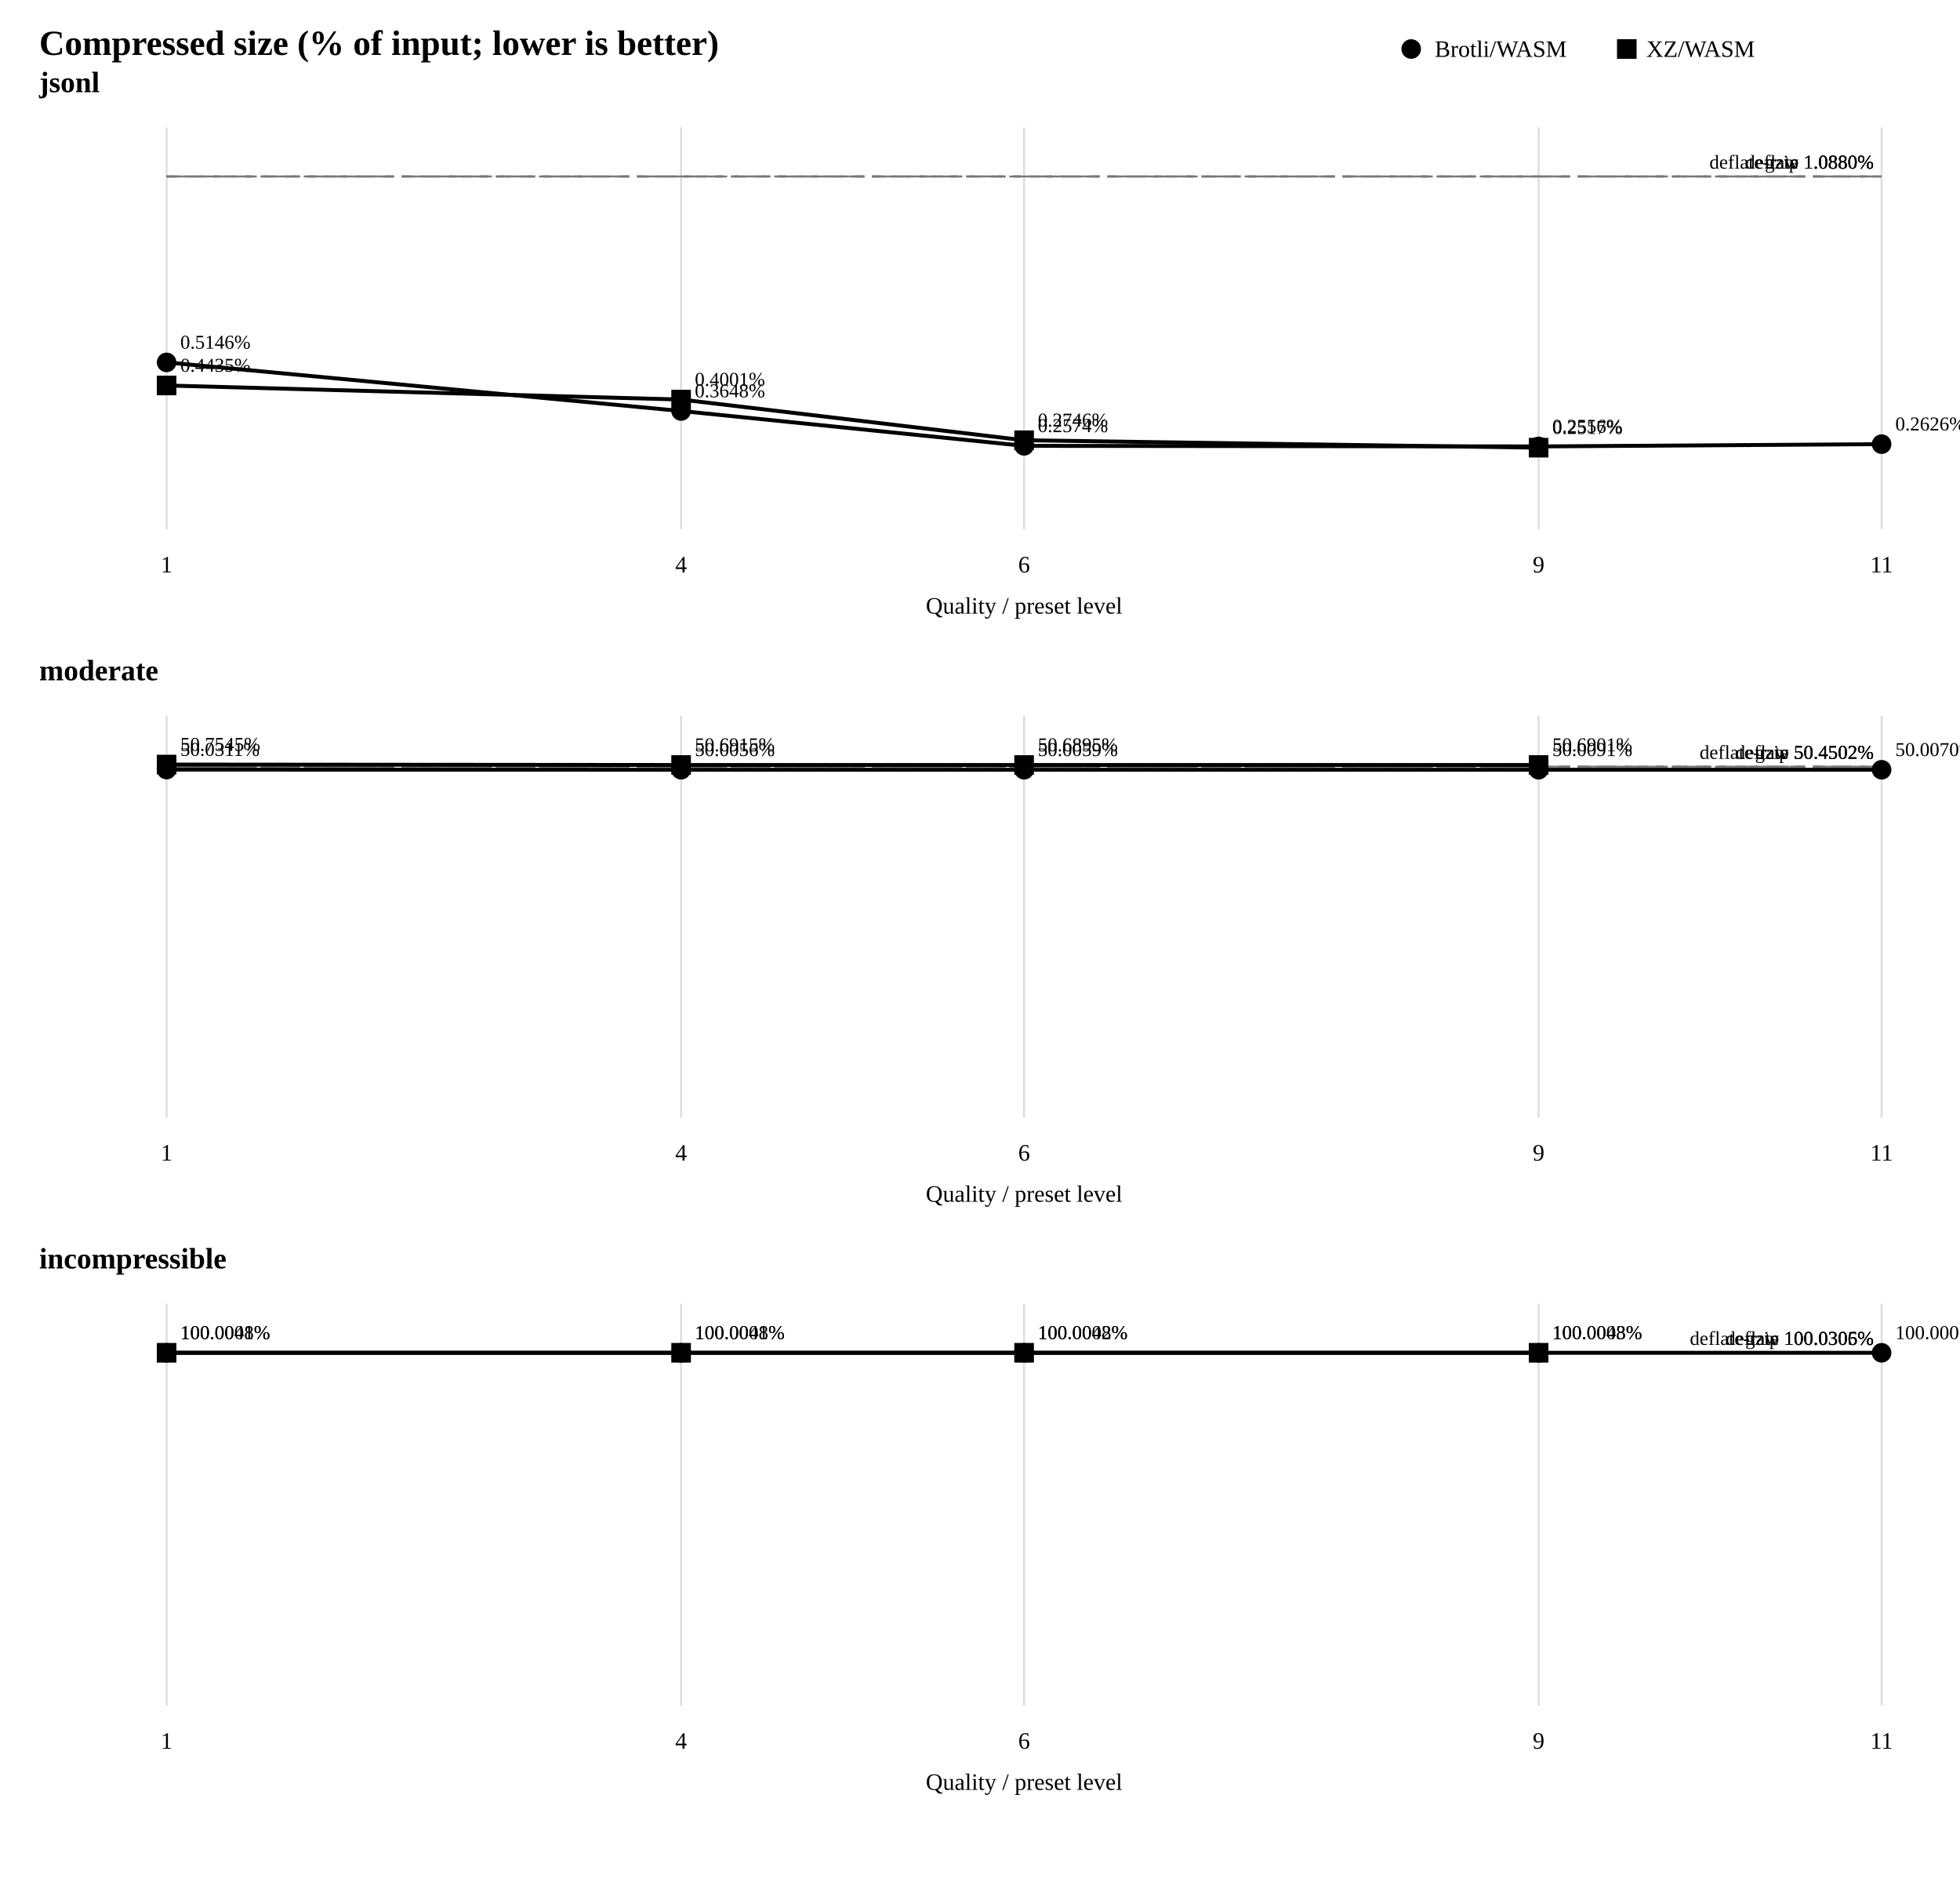
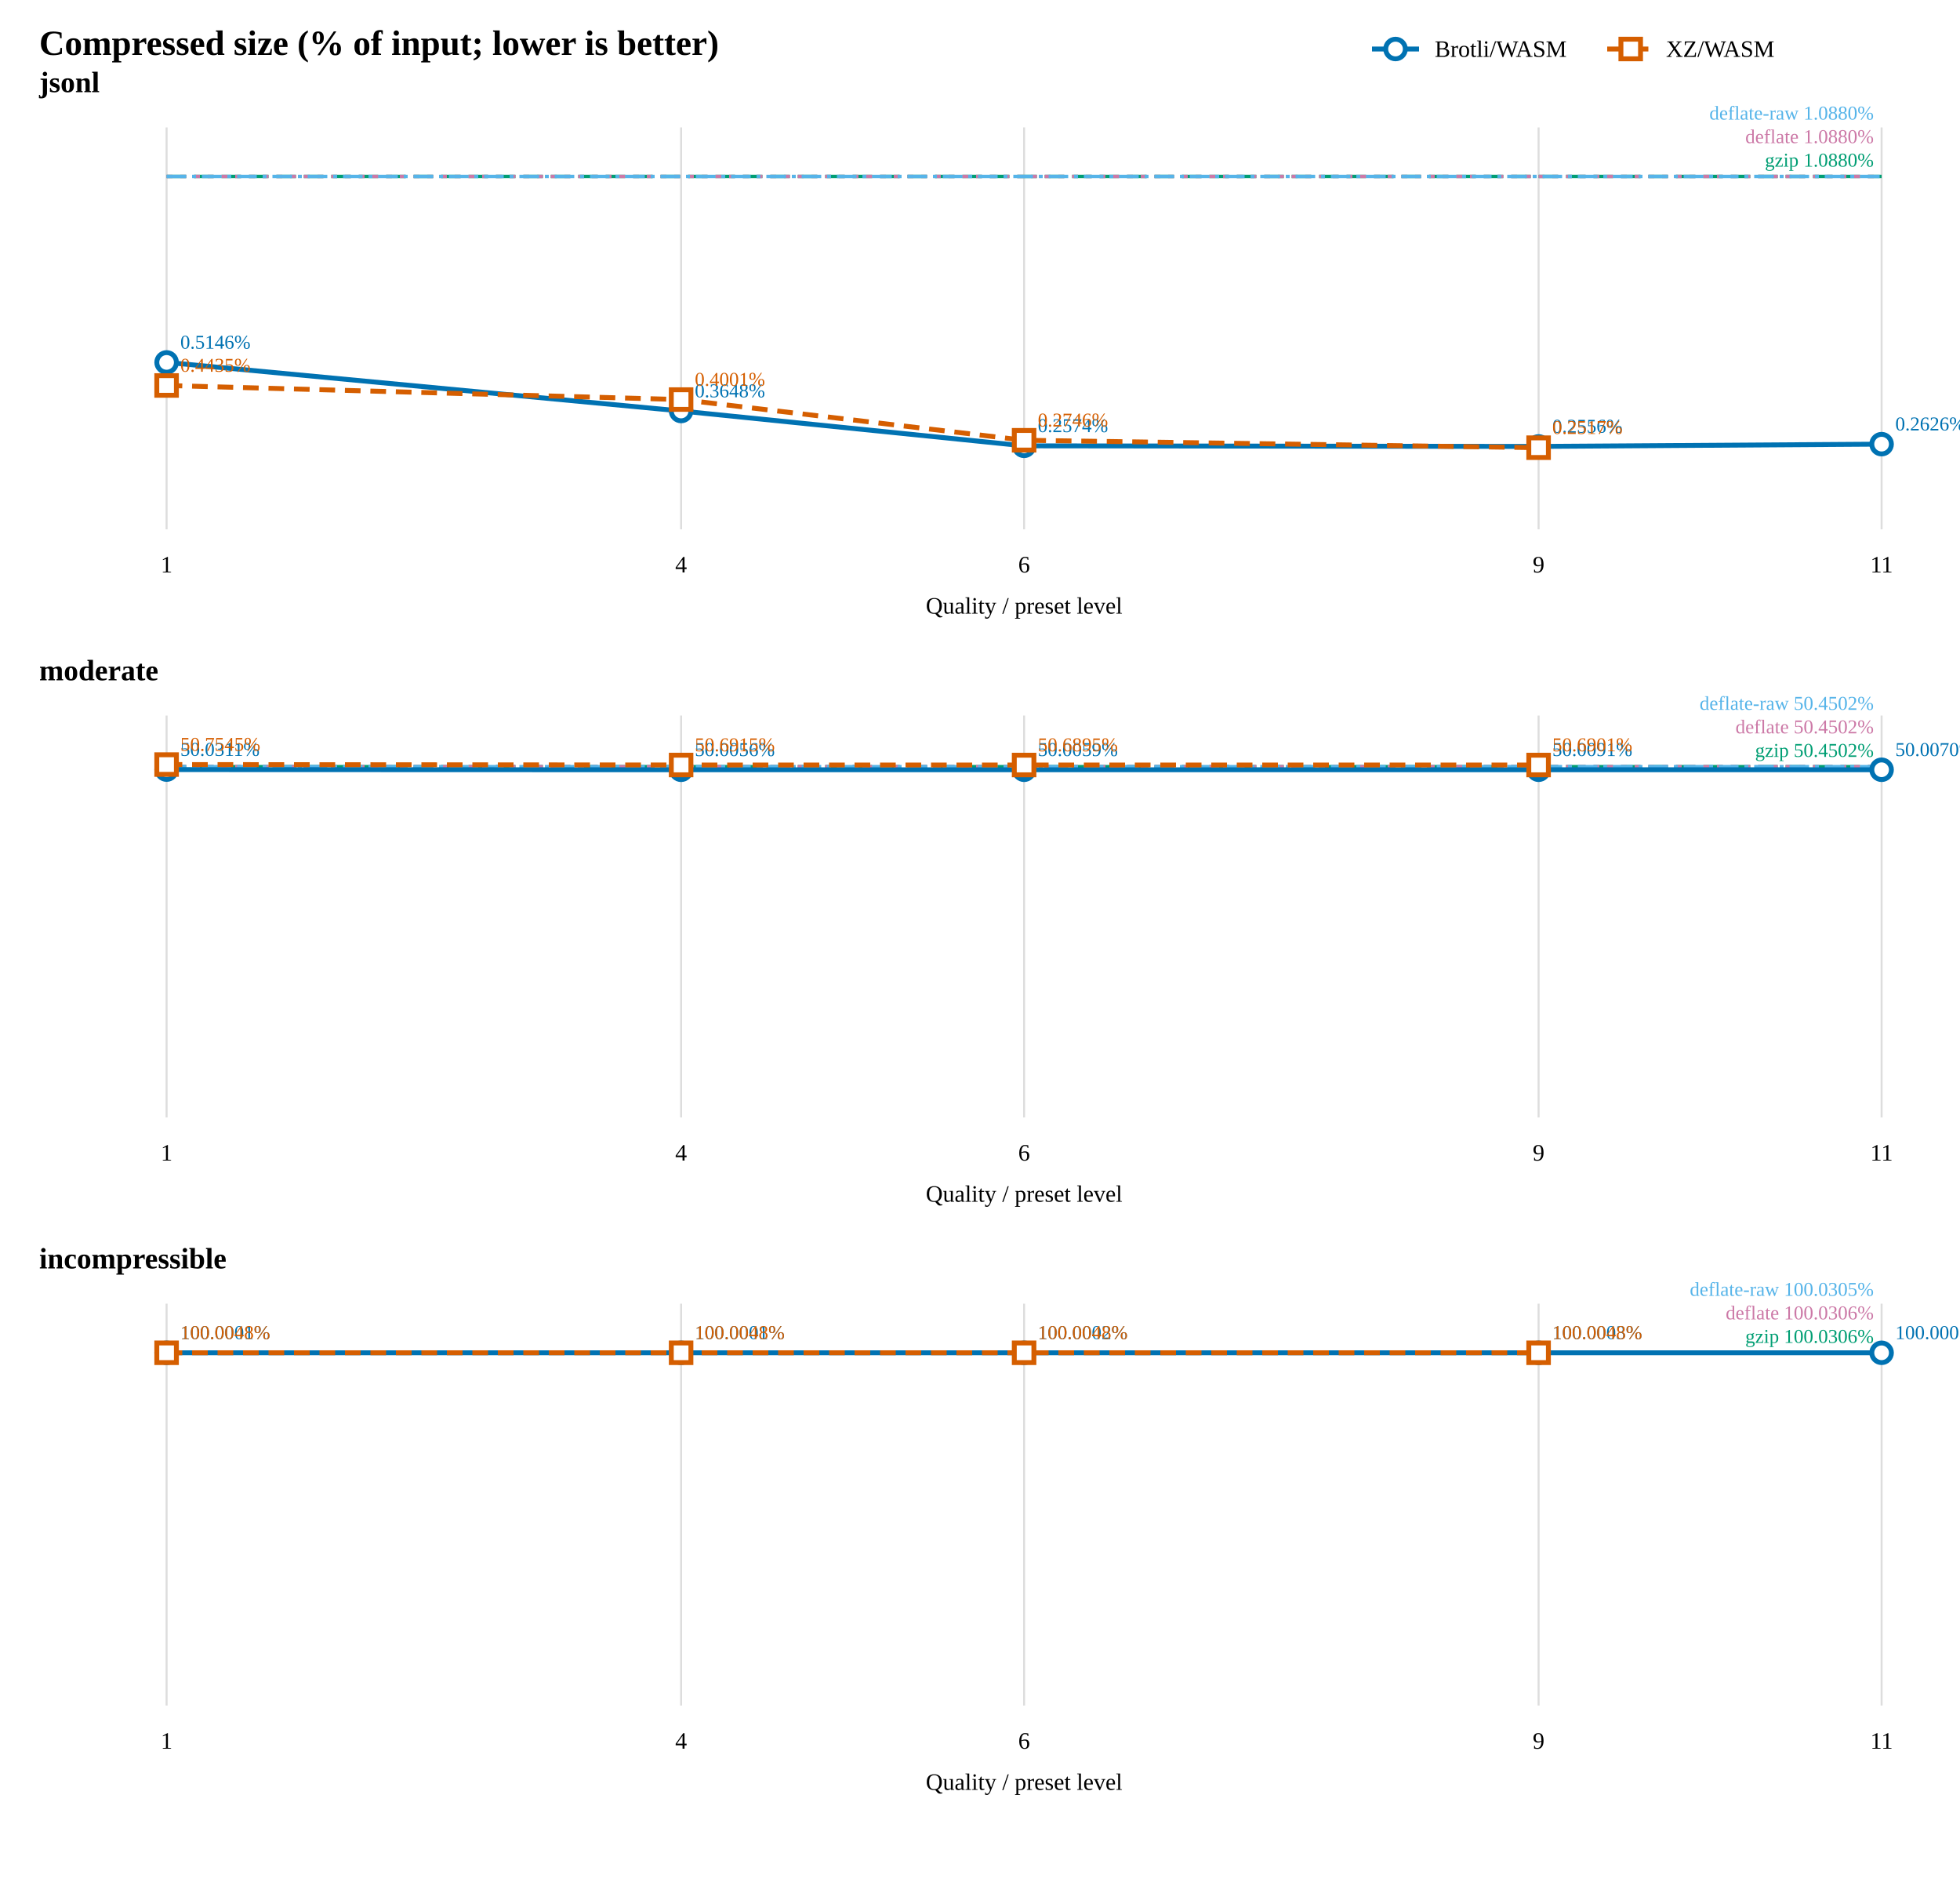
<svg xmlns="http://www.w3.org/2000/svg" width="1000" height="960" viewBox="0 0 1000 960">
  <rect width="100%" height="100%" fill="white" />
  <text x="20" y="28" font-size="18" font-weight="bold">Compressed size (% of input; lower is better)</text>
-   <circle cx="720" cy="25" r="5" fill="currentColor" />
+   <line x1="700" y1="25" x2="724" y2="25" stroke="#0072B2" stroke-width="2.5" />
+   <circle cx="712" cy="25" r="5" fill="white" stroke="#0072B2" stroke-width="2.5" />
  <text x="732" y="29" font-size="12">Brotli/WASM</text>
-   <rect x="825" y="20" width="10" height="10" fill="currentColor" />
-   <text x="840" y="29" font-size="12">XZ/WASM</text>
+   <line x1="820" y1="25" x2="844" y2="25" stroke="#D55E00" stroke-width="2.5" stroke-dasharray="8 5" />
+   <rect x="827" y="20" width="10" height="10" fill="white" stroke="#D55E00" stroke-width="2.5" />
+   <text x="850" y="29" font-size="12">XZ/WASM</text>
  <text x="20" y="47" font-size="15" font-weight="bold">jsonl</text>
  <line x1="85" y1="65" x2="85" y2="270" stroke="#ddd" />
  <text x="85" y="292" text-anchor="middle" font-size="12">1</text>
  <line x1="347.5" y1="65" x2="347.5" y2="270" stroke="#ddd" />
  <text x="347.5" y="292" text-anchor="middle" font-size="12">4</text>
  <line x1="522.5" y1="65" x2="522.5" y2="270" stroke="#ddd" />
  <text x="522.5" y="292" text-anchor="middle" font-size="12">6</text>
  <line x1="785" y1="65" x2="785" y2="270" stroke="#ddd" />
  <text x="785" y="292" text-anchor="middle" font-size="12">9</text>
  <line x1="960" y1="65" x2="960" y2="270" stroke="#ddd" />
  <text x="960" y="292" text-anchor="middle" font-size="12">11</text>
-   <line x1="85" y1="90" x2="960" y2="90" stroke="#777" stroke-dasharray="4 4" />
-   <text x="956" y="86" text-anchor="end" font-size="10">gzip 1.0880%</text>
-   <line x1="85" y1="90.006" x2="960" y2="90.006" stroke="#777" stroke-dasharray="6 4" />
-   <text x="956" y="86.006" text-anchor="end" font-size="10">deflate 1.0880%</text>
-   <line x1="85" y1="90.009" x2="960" y2="90.009" stroke="#777" stroke-dasharray="8 4" />
-   <text x="956" y="86.009" text-anchor="end" font-size="10">deflate-raw 1.0880%</text>
-   <path d="M 85 184.859 L 347.5 209.65 L 522.5 227.418 L 785 227.722 L 960 226.555" fill="none" stroke="currentColor" stroke-width="2" />
-   <circle cx="85" cy="184.859" r="5" fill="currentColor" />
-   <text x="92" y="177.859" font-size="10">0.5146%</text>
-   <circle cx="347.5" cy="209.65" r="5" fill="currentColor" />
-   <text x="354.5" y="202.65" font-size="10">0.3648%</text>
-   <circle cx="522.5" cy="227.418" r="5" fill="currentColor" />
-   <text x="529.5" y="220.418" font-size="10">0.2574%</text>
-   <circle cx="785" cy="227.722" r="5" fill="currentColor" />
-   <text x="792" y="220.722" font-size="10">0.2556%</text>
-   <circle cx="960" cy="226.555" r="5" fill="currentColor" />
-   <text x="967" y="219.555" font-size="10">0.2626%</text>
-   <path d="M 85 196.632 L 347.5 203.815 L 522.5 224.575 L 785 228.362" fill="none" stroke="currentColor" stroke-width="2" />
-   <rect x="80" y="191.632" width="10" height="10" fill="currentColor" />
-   <text x="92" y="189.632" font-size="10">0.4435%</text>
-   <rect x="342.5" y="198.815" width="10" height="10" fill="currentColor" />
-   <text x="354.5" y="196.815" font-size="10">0.4001%</text>
-   <rect x="517.5" y="219.575" width="10" height="10" fill="currentColor" />
-   <text x="529.5" y="217.575" font-size="10">0.2746%</text>
-   <rect x="780" y="223.362" width="10" height="10" fill="currentColor" />
-   <text x="792" y="221.362" font-size="10">0.2517%</text>
+   <line x1="85" y1="90" x2="960" y2="90" stroke="#009E73" stroke-width="1.75" stroke-dasharray="10 4" />
+   <text x="956" y="85" text-anchor="end" font-size="10" fill="#009E73">gzip 1.0880%</text>
+   <line x1="85" y1="90.006" x2="960" y2="90.006" stroke="#CC79A7" stroke-width="1.75" stroke-dasharray="3 4" />
+   <text x="956" y="73.006" text-anchor="end" font-size="10" fill="#CC79A7">deflate 1.0880%</text>
+   <line x1="85" y1="90.009" x2="960" y2="90.009" stroke="#56B4E9" stroke-width="1.75" stroke-dasharray="10 3 2 3" />
+   <text x="956" y="61.009" text-anchor="end" font-size="10" fill="#56B4E9">deflate-raw 1.0880%</text>
+   <path d="M 85 184.859 L 347.5 209.65 L 522.5 227.418 L 785 227.722 L 960 226.555" fill="none" stroke="#0072B2" stroke-width="2.5" />
+   <circle cx="85" cy="184.859" r="5" fill="white" stroke="#0072B2" stroke-width="2.5" />
+   <text x="92" y="177.859" font-size="10" fill="#0072B2">0.5146%</text>
+   <circle cx="347.5" cy="209.65" r="5" fill="white" stroke="#0072B2" stroke-width="2.5" />
+   <text x="354.5" y="202.65" font-size="10" fill="#0072B2">0.3648%</text>
+   <circle cx="522.5" cy="227.418" r="5" fill="white" stroke="#0072B2" stroke-width="2.5" />
+   <text x="529.5" y="220.418" font-size="10" fill="#0072B2">0.2574%</text>
+   <circle cx="785" cy="227.722" r="5" fill="white" stroke="#0072B2" stroke-width="2.5" />
+   <text x="792" y="220.722" font-size="10" fill="#0072B2">0.2556%</text>
+   <circle cx="960" cy="226.555" r="5" fill="white" stroke="#0072B2" stroke-width="2.5" />
+   <text x="967" y="219.555" font-size="10" fill="#0072B2">0.2626%</text>
+   <path d="M 85 196.632 L 347.5 203.815 L 522.5 224.575 L 785 228.362" fill="none" stroke="#D55E00" stroke-width="2.5" stroke-dasharray="8 5" />
+   <rect x="80" y="191.632" width="10" height="10" fill="white" stroke="#D55E00" stroke-width="2.5" />
+   <text x="92" y="189.632" font-size="10" fill="#D55E00">0.4435%</text>
+   <rect x="342.5" y="198.815" width="10" height="10" fill="white" stroke="#D55E00" stroke-width="2.5" />
+   <text x="354.5" y="196.815" font-size="10" fill="#D55E00">0.4001%</text>
+   <rect x="517.5" y="219.575" width="10" height="10" fill="white" stroke="#D55E00" stroke-width="2.5" />
+   <text x="529.5" y="217.575" font-size="10" fill="#D55E00">0.2746%</text>
+   <rect x="780" y="223.362" width="10" height="10" fill="white" stroke="#D55E00" stroke-width="2.5" />
+   <text x="792" y="221.362" font-size="10" fill="#D55E00">0.2517%</text>
  <text x="522.5" y="313" text-anchor="middle" font-size="12">Quality / preset level</text>
  <text x="20" y="347" font-size="15" font-weight="bold">moderate</text>
  <line x1="85" y1="365" x2="85" y2="570" stroke="#ddd" />
  <text x="85" y="592" text-anchor="middle" font-size="12">1</text>
  <line x1="347.5" y1="365" x2="347.5" y2="570" stroke="#ddd" />
  <text x="347.5" y="592" text-anchor="middle" font-size="12">4</text>
  <line x1="522.5" y1="365" x2="522.5" y2="570" stroke="#ddd" />
  <text x="522.5" y="592" text-anchor="middle" font-size="12">6</text>
  <line x1="785" y1="365" x2="785" y2="570" stroke="#ddd" />
  <text x="785" y="592" text-anchor="middle" font-size="12">9</text>
  <line x1="960" y1="365" x2="960" y2="570" stroke="#ddd" />
  <text x="960" y="592" text-anchor="middle" font-size="12">11</text>
-   <line x1="85" y1="391.079" x2="960" y2="391.079" stroke="#777" stroke-dasharray="4 4" />
-   <text x="956" y="387.079" text-anchor="end" font-size="10">gzip 50.4502%</text>
-   <line x1="85" y1="391.079" x2="960" y2="391.079" stroke="#777" stroke-dasharray="6 4" />
-   <text x="956" y="387.079" text-anchor="end" font-size="10">deflate 50.4502%</text>
-   <line x1="85" y1="391.079" x2="960" y2="391.079" stroke="#777" stroke-dasharray="8 4" />
-   <text x="956" y="387.079" text-anchor="end" font-size="10">deflate-raw 50.4502%</text>
-   <path d="M 85 392.565 L 347.5 392.656 L 522.5 392.655 L 785 392.643 L 960 392.651" fill="none" stroke="currentColor" stroke-width="2" />
-   <circle cx="85" cy="392.565" r="5" fill="currentColor" />
-   <text x="92" y="385.565" font-size="10">50.0311%</text>
-   <circle cx="347.5" cy="392.656" r="5" fill="currentColor" />
-   <text x="354.5" y="385.656" font-size="10">50.0056%</text>
-   <circle cx="522.5" cy="392.655" r="5" fill="currentColor" />
-   <text x="529.5" y="385.655" font-size="10">50.0059%</text>
-   <circle cx="785" cy="392.643" r="5" fill="currentColor" />
-   <text x="792" y="385.643" font-size="10">50.0091%</text>
-   <circle cx="960" cy="392.651" r="5" fill="currentColor" />
-   <text x="967" y="385.651" font-size="10">50.0070%</text>
-   <path d="M 85 390 L 347.5 390.223 L 522.5 390.23 L 785 390.228" fill="none" stroke="currentColor" stroke-width="2" />
-   <rect x="80" y="385" width="10" height="10" fill="currentColor" />
-   <text x="92" y="383" font-size="10">50.7545%</text>
-   <rect x="342.5" y="385.223" width="10" height="10" fill="currentColor" />
-   <text x="354.5" y="383.223" font-size="10">50.6915%</text>
-   <rect x="517.5" y="385.23" width="10" height="10" fill="currentColor" />
-   <text x="529.5" y="383.23" font-size="10">50.6895%</text>
-   <rect x="780" y="385.228" width="10" height="10" fill="currentColor" />
-   <text x="792" y="383.228" font-size="10">50.6901%</text>
+   <line x1="85" y1="391.079" x2="960" y2="391.079" stroke="#009E73" stroke-width="1.75" stroke-dasharray="10 4" />
+   <text x="956" y="386.079" text-anchor="end" font-size="10" fill="#009E73">gzip 50.4502%</text>
+   <line x1="85" y1="391.079" x2="960" y2="391.079" stroke="#CC79A7" stroke-width="1.75" stroke-dasharray="3 4" />
+   <text x="956" y="374.079" text-anchor="end" font-size="10" fill="#CC79A7">deflate 50.4502%</text>
+   <line x1="85" y1="391.079" x2="960" y2="391.079" stroke="#56B4E9" stroke-width="1.75" stroke-dasharray="10 3 2 3" />
+   <text x="956" y="362.079" text-anchor="end" font-size="10" fill="#56B4E9">deflate-raw 50.4502%</text>
+   <path d="M 85 392.565 L 347.5 392.656 L 522.5 392.655 L 785 392.643 L 960 392.651" fill="none" stroke="#0072B2" stroke-width="2.5" />
+   <circle cx="85" cy="392.565" r="5" fill="white" stroke="#0072B2" stroke-width="2.5" />
+   <text x="92" y="385.565" font-size="10" fill="#0072B2">50.0311%</text>
+   <circle cx="347.5" cy="392.656" r="5" fill="white" stroke="#0072B2" stroke-width="2.5" />
+   <text x="354.5" y="385.656" font-size="10" fill="#0072B2">50.0056%</text>
+   <circle cx="522.5" cy="392.655" r="5" fill="white" stroke="#0072B2" stroke-width="2.5" />
+   <text x="529.5" y="385.655" font-size="10" fill="#0072B2">50.0059%</text>
+   <circle cx="785" cy="392.643" r="5" fill="white" stroke="#0072B2" stroke-width="2.5" />
+   <text x="792" y="385.643" font-size="10" fill="#0072B2">50.0091%</text>
+   <circle cx="960" cy="392.651" r="5" fill="white" stroke="#0072B2" stroke-width="2.5" />
+   <text x="967" y="385.651" font-size="10" fill="#0072B2">50.0070%</text>
+   <path d="M 85 390 L 347.5 390.223 L 522.5 390.23 L 785 390.228" fill="none" stroke="#D55E00" stroke-width="2.5" stroke-dasharray="8 5" />
+   <rect x="80" y="385" width="10" height="10" fill="white" stroke="#D55E00" stroke-width="2.5" />
+   <text x="92" y="383" font-size="10" fill="#D55E00">50.7545%</text>
+   <rect x="342.5" y="385.223" width="10" height="10" fill="white" stroke="#D55E00" stroke-width="2.5" />
+   <text x="354.5" y="383.223" font-size="10" fill="#D55E00">50.6915%</text>
+   <rect x="517.5" y="385.23" width="10" height="10" fill="white" stroke="#D55E00" stroke-width="2.5" />
+   <text x="529.5" y="383.23" font-size="10" fill="#D55E00">50.6895%</text>
+   <rect x="780" y="385.228" width="10" height="10" fill="white" stroke="#D55E00" stroke-width="2.5" />
+   <text x="792" y="383.228" font-size="10" fill="#D55E00">50.6901%</text>
  <text x="522.5" y="613" text-anchor="middle" font-size="12">Quality / preset level</text>
  <text x="20" y="647" font-size="15" font-weight="bold">incompressible</text>
  <line x1="85" y1="665" x2="85" y2="870" stroke="#ddd" />
  <text x="85" y="892" text-anchor="middle" font-size="12">1</text>
  <line x1="347.5" y1="665" x2="347.5" y2="870" stroke="#ddd" />
  <text x="347.5" y="892" text-anchor="middle" font-size="12">4</text>
  <line x1="522.5" y1="665" x2="522.5" y2="870" stroke="#ddd" />
  <text x="522.5" y="892" text-anchor="middle" font-size="12">6</text>
  <line x1="785" y1="665" x2="785" y2="870" stroke="#ddd" />
  <text x="785" y="892" text-anchor="middle" font-size="12">9</text>
  <line x1="960" y1="665" x2="960" y2="870" stroke="#ddd" />
  <text x="960" y="892" text-anchor="middle" font-size="12">11</text>
-   <line x1="85" y1="690" x2="960" y2="690" stroke="#777" stroke-dasharray="4 4" />
-   <text x="956" y="686" text-anchor="end" font-size="10">gzip 100.0306%</text>
-   <line x1="85" y1="690" x2="960" y2="690" stroke="#777" stroke-dasharray="6 4" />
-   <text x="956" y="686" text-anchor="end" font-size="10">deflate 100.0306%</text>
-   <line x1="85" y1="690" x2="960" y2="690" stroke="#777" stroke-dasharray="8 4" />
-   <text x="956" y="686" text-anchor="end" font-size="10">deflate-raw 100.0305%</text>
-   <path d="M 85 690.055 L 347.5 690.055 L 522.5 690.055 L 785 690.055 L 960 690.054" fill="none" stroke="currentColor" stroke-width="2" />
-   <circle cx="85" cy="690.055" r="5" fill="currentColor" />
-   <text x="92" y="683.055" font-size="10">100.0001%</text>
-   <circle cx="347.5" cy="690.055" r="5" fill="currentColor" />
-   <text x="354.5" y="683.055" font-size="10">100.0001%</text>
-   <circle cx="522.5" cy="690.055" r="5" fill="currentColor" />
-   <text x="529.5" y="683.055" font-size="10">100.0002%</text>
-   <circle cx="785" cy="690.055" r="5" fill="currentColor" />
-   <text x="792" y="683.055" font-size="10">100.0003%</text>
-   <circle cx="960" cy="690.054" r="5" fill="currentColor" />
-   <text x="967" y="683.054" font-size="10">100.0003%</text>
-   <path d="M 85 690.046 L 347.5 690.046 L 522.5 690.046 L 785 690.046" fill="none" stroke="currentColor" stroke-width="2" />
-   <rect x="80" y="685.046" width="10" height="10" fill="currentColor" />
-   <text x="92" y="683.046" font-size="10">100.0048%</text>
-   <rect x="342.5" y="685.046" width="10" height="10" fill="currentColor" />
-   <text x="354.5" y="683.046" font-size="10">100.0048%</text>
-   <rect x="517.5" y="685.046" width="10" height="10" fill="currentColor" />
-   <text x="529.5" y="683.046" font-size="10">100.0048%</text>
-   <rect x="780" y="685.046" width="10" height="10" fill="currentColor" />
-   <text x="792" y="683.046" font-size="10">100.0048%</text>
+   <line x1="85" y1="690" x2="960" y2="690" stroke="#009E73" stroke-width="1.75" stroke-dasharray="10 4" />
+   <text x="956" y="685" text-anchor="end" font-size="10" fill="#009E73">gzip 100.0306%</text>
+   <line x1="85" y1="690" x2="960" y2="690" stroke="#CC79A7" stroke-width="1.75" stroke-dasharray="3 4" />
+   <text x="956" y="673" text-anchor="end" font-size="10" fill="#CC79A7">deflate 100.0306%</text>
+   <line x1="85" y1="690" x2="960" y2="690" stroke="#56B4E9" stroke-width="1.75" stroke-dasharray="10 3 2 3" />
+   <text x="956" y="661" text-anchor="end" font-size="10" fill="#56B4E9">deflate-raw 100.0305%</text>
+   <path d="M 85 690.055 L 347.5 690.055 L 522.5 690.055 L 785 690.055 L 960 690.054" fill="none" stroke="#0072B2" stroke-width="2.5" />
+   <circle cx="85" cy="690.055" r="5" fill="white" stroke="#0072B2" stroke-width="2.5" />
+   <text x="92" y="683.055" font-size="10" fill="#0072B2">100.0001%</text>
+   <circle cx="347.5" cy="690.055" r="5" fill="white" stroke="#0072B2" stroke-width="2.5" />
+   <text x="354.5" y="683.055" font-size="10" fill="#0072B2">100.0001%</text>
+   <circle cx="522.5" cy="690.055" r="5" fill="white" stroke="#0072B2" stroke-width="2.5" />
+   <text x="529.5" y="683.055" font-size="10" fill="#0072B2">100.0002%</text>
+   <circle cx="785" cy="690.055" r="5" fill="white" stroke="#0072B2" stroke-width="2.5" />
+   <text x="792" y="683.055" font-size="10" fill="#0072B2">100.0003%</text>
+   <circle cx="960" cy="690.054" r="5" fill="white" stroke="#0072B2" stroke-width="2.5" />
+   <text x="967" y="683.054" font-size="10" fill="#0072B2">100.0003%</text>
+   <path d="M 85 690.046 L 347.5 690.046 L 522.5 690.046 L 785 690.046" fill="none" stroke="#D55E00" stroke-width="2.5" stroke-dasharray="8 5" />
+   <rect x="80" y="685.046" width="10" height="10" fill="white" stroke="#D55E00" stroke-width="2.5" />
+   <text x="92" y="683.046" font-size="10" fill="#D55E00">100.0048%</text>
+   <rect x="342.5" y="685.046" width="10" height="10" fill="white" stroke="#D55E00" stroke-width="2.5" />
+   <text x="354.5" y="683.046" font-size="10" fill="#D55E00">100.0048%</text>
+   <rect x="517.5" y="685.046" width="10" height="10" fill="white" stroke="#D55E00" stroke-width="2.5" />
+   <text x="529.5" y="683.046" font-size="10" fill="#D55E00">100.0048%</text>
+   <rect x="780" y="685.046" width="10" height="10" fill="white" stroke="#D55E00" stroke-width="2.5" />
+   <text x="792" y="683.046" font-size="10" fill="#D55E00">100.0048%</text>
  <text x="522.5" y="913" text-anchor="middle" font-size="12">Quality / preset level</text>
</svg>
